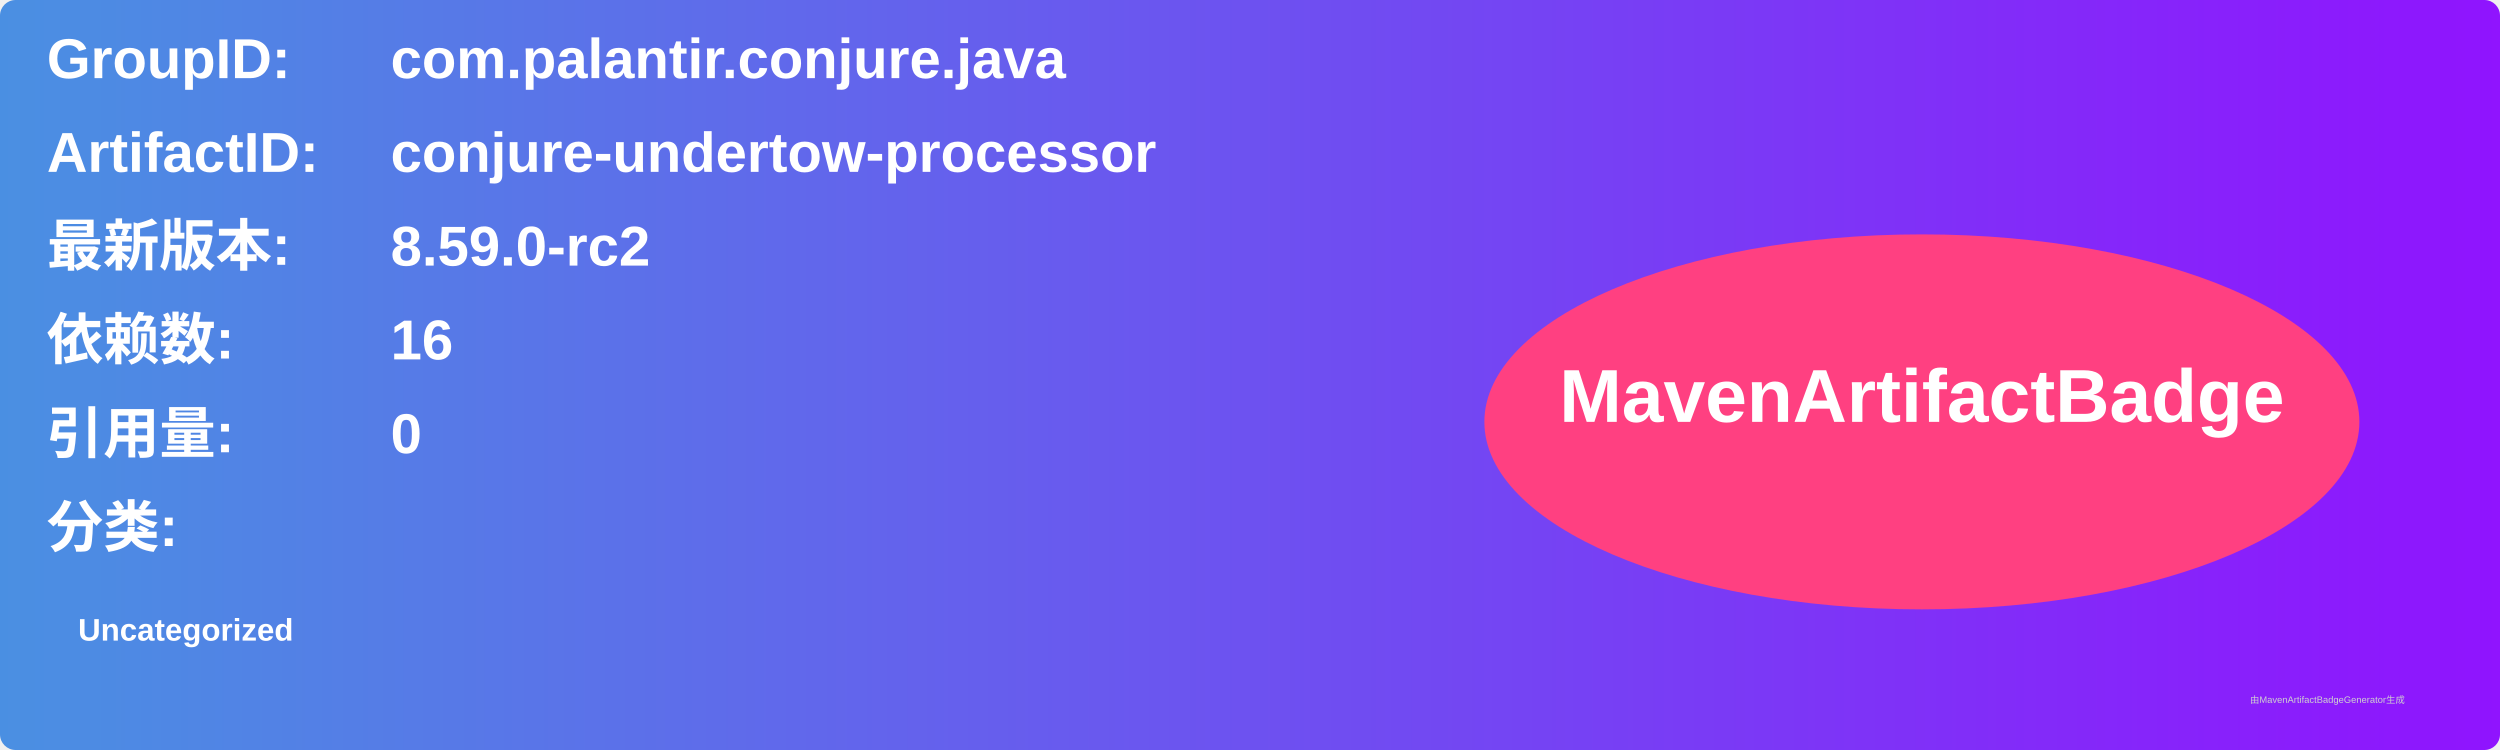
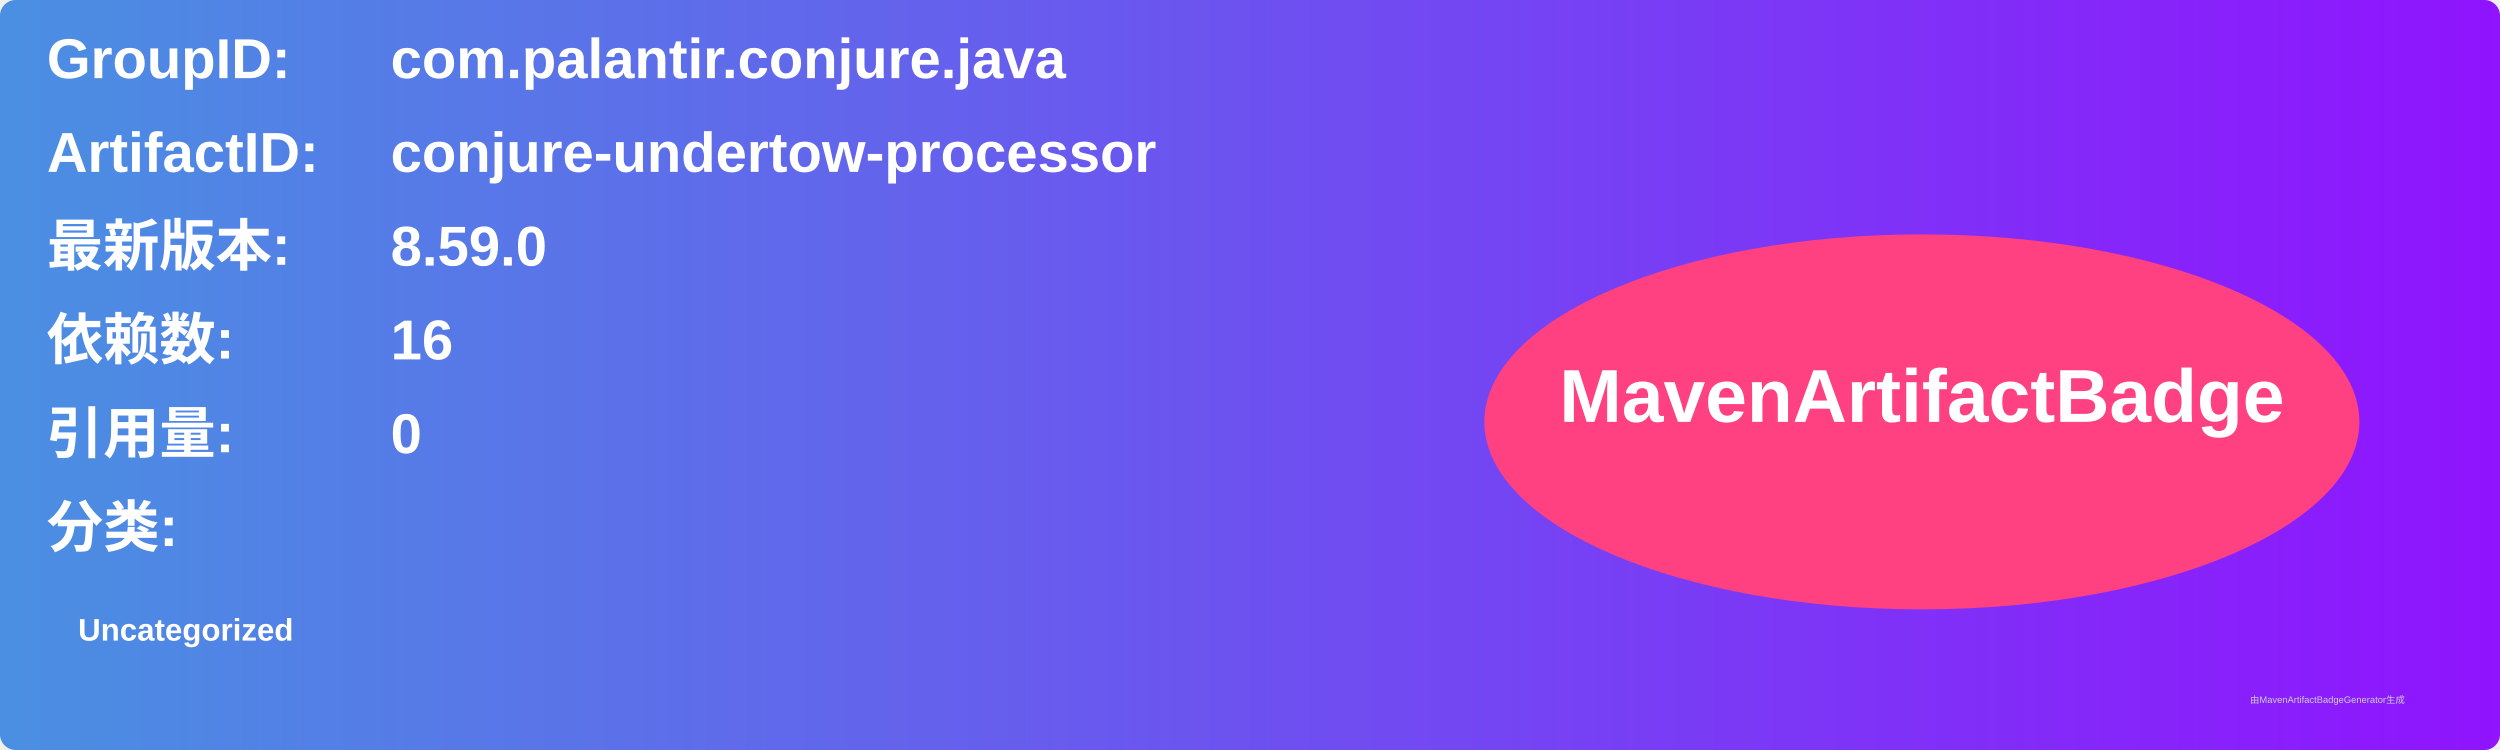
<svg xmlns="http://www.w3.org/2000/svg" width="800" height="240" viewBox="0 0 800 240">
  <linearGradient id="grad" x1="0%" y1="0%" x2="100%" y2="0%">
    <stop offset="0%" stop-color="#4a90e2" />
    <stop offset="100%" stop-color="#9013fe" />
  </linearGradient>
  <rect width="100%" height="100%" rx="5" ry="5" fill="url(#grad)" />
  <g transform="translate(15, 15)">
    <text x="0" y="10" font-family="Arial" font-size="18" fill="white" font-weight="bold" width="260">GroupID:</text>
    <text x="110" y="10" font-family="Arial" font-size="18" fill="white" font-weight="bold" width="460">com.palantir.conjure.java</text>
    <text x="0" y="40" font-family="Arial" font-size="18" fill="white" font-weight="bold" width="260">ArtifactID:</text>
    <text x="110" y="40" font-family="Arial" font-size="18" fill="white" font-weight="bold" width="460">conjure-undertow-processor</text>
    <text x="0" y="70" font-family="Arial" font-size="18" fill="white" font-weight="bold">最新版本:</text>
    <text x="110" y="70" font-family="Arial" font-size="18" fill="white" font-weight="bold">
-       <tspan font-weight="bold">8.59.0-rc2</tspan>
+       <tspan font-weight="bold">8.59.0</tspan>
    </text>
    <text x="0" y="100" font-family="Arial" font-size="18" fill="white" font-weight="bold">依赖数: </text>
    <text x="110" y="100" font-family="Arial" font-size="18" fill="white">
      <tspan font-weight="bold">16</tspan>
    </text>
    <text x="0" y="130" font-family="Arial" font-size="18" fill="white" font-weight="bold">引用量: </text>
    <text x="110" y="130" font-family="Arial" font-size="18" fill="white">
      <tspan font-weight="bold">0</tspan>
    </text>
    <text x="0" y="160" font-family="Arial" font-size="18" fill="white" font-weight="bold">分类:</text>
    <text x="10" y="190" font-family="Arial" font-size="10" fill="white">
      <tspan font-weight="bold">Uncategorized</tspan>
    </text>
    <ellipse cx="600" cy="120" rx="140" ry="60" fill="#ff4081" />
    <text x="600" y="120" text-anchor="middle" font-family="Arial" font-size="24" fill="white" font-weight="bold">MavenArtifactBadge</text>
  </g>
  <text x="720" y="225" font-family="Arial" font-size="3" fill="#d0d0d0">由MavenArtifactBadgeGenerator生成</text>
</svg>
